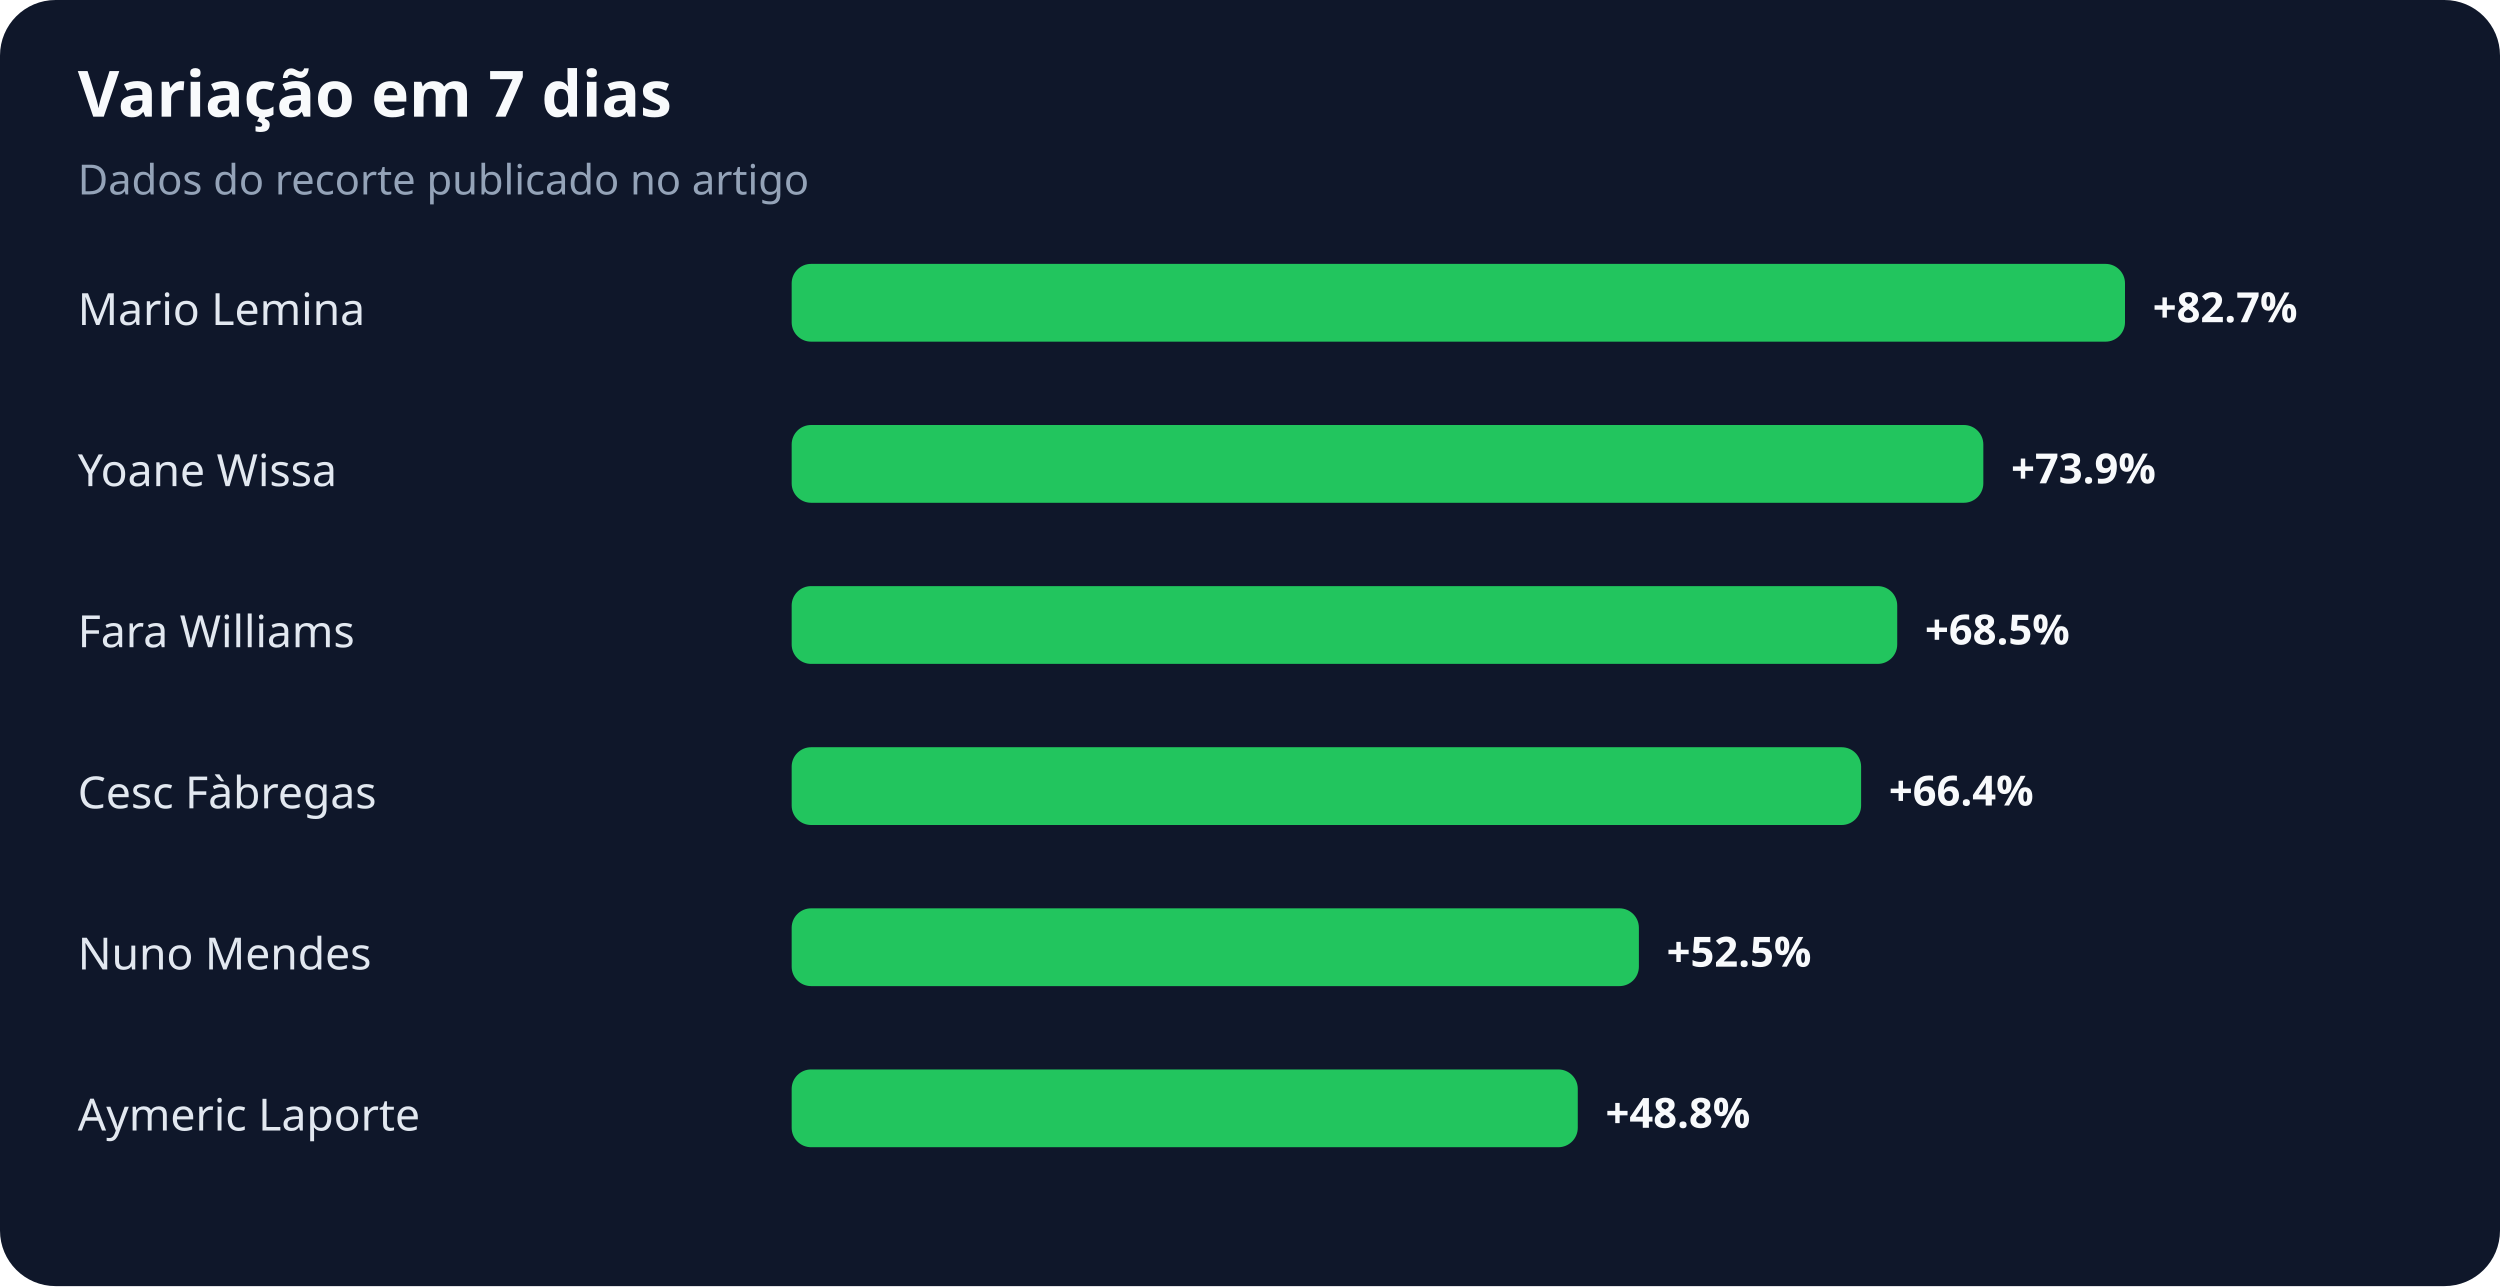
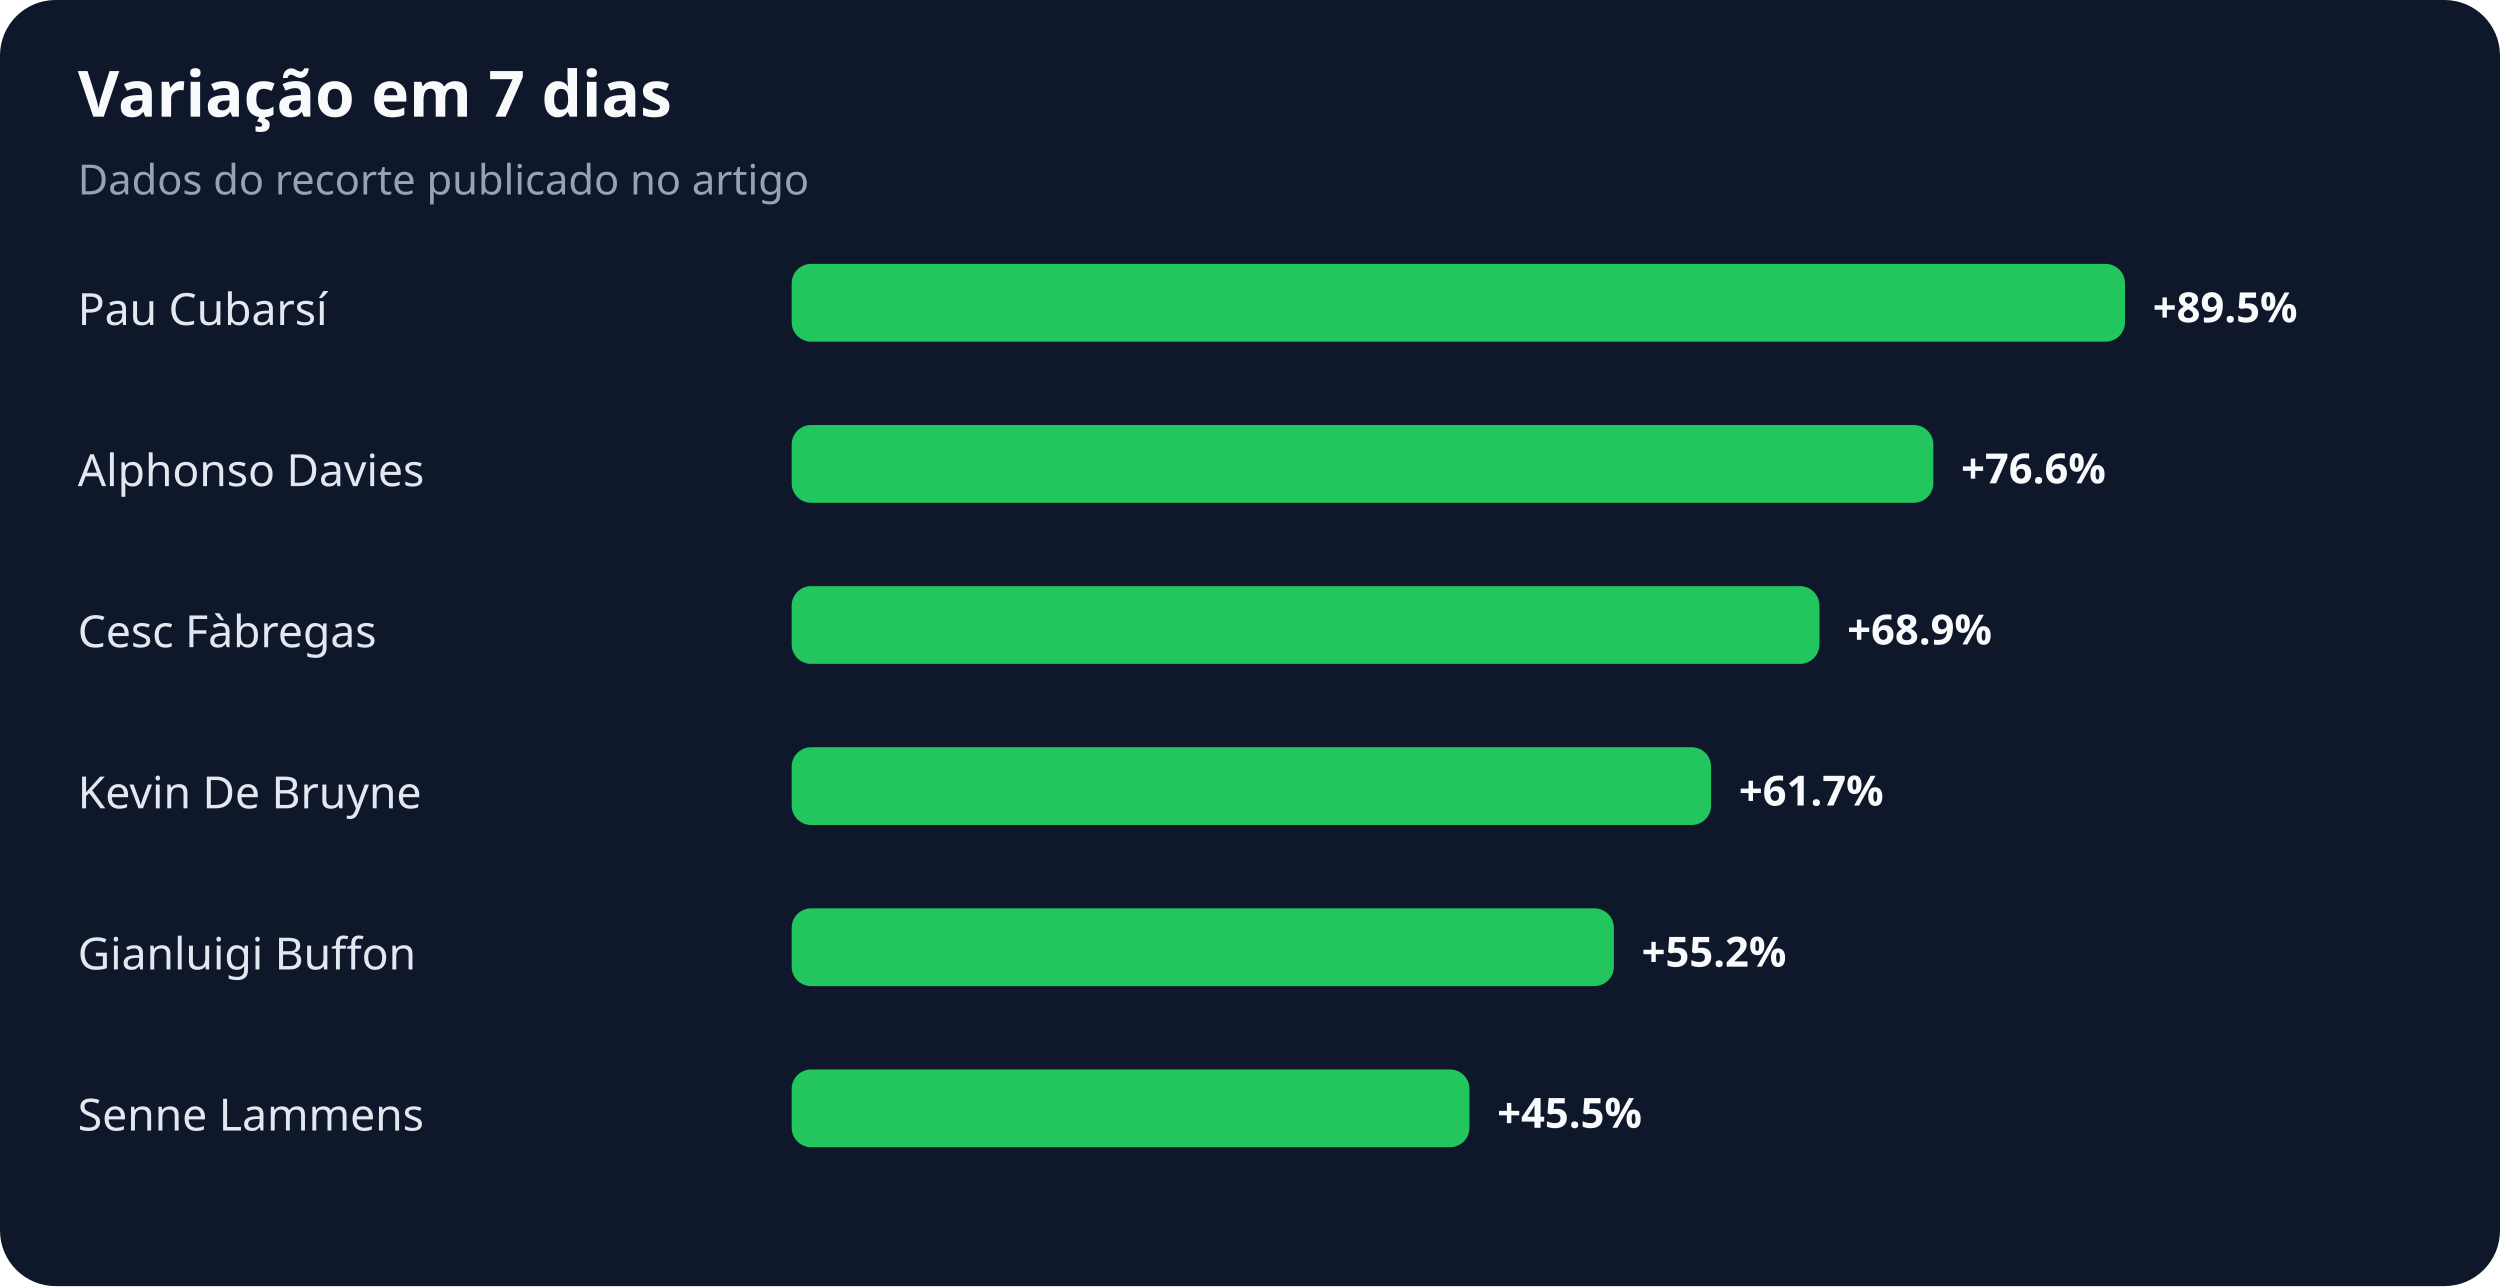
<svg xmlns="http://www.w3.org/2000/svg" width="900" height="463" viewBox="0 0 900 463" role="img" aria-labelledby="title desc">
  <rect width="100%" height="100%" rx="20" fill="#0f172a" />
  <text x="28" y="42" fill="#f8fafc" font-family="system-ui,sans-serif" font-size="23" font-weight="700">Variação em 7 dias</text>
  <text x="28" y="70" fill="#94a3b8" font-family="system-ui,sans-serif" font-size="15">Dados do recorte publicado no artigo</text>
-   <text x="28" y="117" fill="#e2e8f0" font-family="system-ui,sans-serif" font-size="16">Mario Lemina</text>
+   <text x="28" y="117" fill="#e2e8f0" font-family="system-ui,sans-serif" font-size="16">Pau Cubarsí</text>
  <rect x="285" y="95" width="480" height="28" rx="7" fill="#22c55e" />
-   <text x="775" y="116" fill="#f8fafc" font-family="system-ui,sans-serif" font-size="15" font-weight="700">+82.7%</text>
-   <text x="28" y="175" fill="#e2e8f0" font-family="system-ui,sans-serif" font-size="16">Yoane Wissa</text>
-   <rect x="285" y="153" width="429" height="28" rx="7" fill="#22c55e" />
-   <text x="724" y="174" fill="#f8fafc" font-family="system-ui,sans-serif" font-size="15" font-weight="700">+73.9%</text>
-   <text x="28" y="233" fill="#e2e8f0" font-family="system-ui,sans-serif" font-size="16">Fara Williams</text>
-   <rect x="285" y="211" width="398" height="28" rx="7" fill="#22c55e" />
-   <text x="693" y="232" fill="#f8fafc" font-family="system-ui,sans-serif" font-size="15" font-weight="700">+68.5%</text>
-   <text x="28" y="291" fill="#e2e8f0" font-family="system-ui,sans-serif" font-size="16">Cesc Fàbregas</text>
-   <rect x="285" y="269" width="385" height="28" rx="7" fill="#22c55e" />
-   <text x="680" y="290" fill="#f8fafc" font-family="system-ui,sans-serif" font-size="15" font-weight="700">+66.4%</text>
-   <text x="28" y="349" fill="#e2e8f0" font-family="system-ui,sans-serif" font-size="16">Nuno Mendes</text>
-   <rect x="285" y="327" width="305" height="28" rx="7" fill="#22c55e" />
-   <text x="600" y="348" fill="#f8fafc" font-family="system-ui,sans-serif" font-size="15" font-weight="700">+52.5%</text>
-   <text x="28" y="407" fill="#e2e8f0" font-family="system-ui,sans-serif" font-size="16">Aymeric Laporte</text>
-   <rect x="285" y="385" width="283" height="28" rx="7" fill="#22c55e" />
-   <text x="578" y="406" fill="#f8fafc" font-family="system-ui,sans-serif" font-size="15" font-weight="700">+48.8%</text>
+   <text x="775" y="116" fill="#f8fafc" font-family="system-ui,sans-serif" font-size="15" font-weight="700">+89.5%</text>
+   <text x="28" y="175" fill="#e2e8f0" font-family="system-ui,sans-serif" font-size="16">Alphonso Davies</text>
+   <rect x="285" y="153" width="411" height="28" rx="7" fill="#22c55e" />
+   <text x="706" y="174" fill="#f8fafc" font-family="system-ui,sans-serif" font-size="15" font-weight="700">+76.6%</text>
+   <text x="28" y="233" fill="#e2e8f0" font-family="system-ui,sans-serif" font-size="16">Cesc Fàbregas</text>
+   <rect x="285" y="211" width="370" height="28" rx="7" fill="#22c55e" />
+   <text x="665" y="232" fill="#f8fafc" font-family="system-ui,sans-serif" font-size="15" font-weight="700">+68.9%</text>
+   <text x="28" y="291" fill="#e2e8f0" font-family="system-ui,sans-serif" font-size="16">Kevin De Bruyne</text>
+   <rect x="285" y="269" width="331" height="28" rx="7" fill="#22c55e" />
+   <text x="626" y="290" fill="#f8fafc" font-family="system-ui,sans-serif" font-size="15" font-weight="700">+61.7%</text>
+   <text x="28" y="349" fill="#e2e8f0" font-family="system-ui,sans-serif" font-size="16">Gianluigi Buffon</text>
+   <rect x="285" y="327" width="296" height="28" rx="7" fill="#22c55e" />
+   <text x="591" y="348" fill="#f8fafc" font-family="system-ui,sans-serif" font-size="15" font-weight="700">+55.2%</text>
+   <text x="28" y="407" fill="#e2e8f0" font-family="system-ui,sans-serif" font-size="16">Senne Lammens</text>
+   <rect x="285" y="385" width="244" height="28" rx="7" fill="#22c55e" />
+   <text x="539" y="406" fill="#f8fafc" font-family="system-ui,sans-serif" font-size="15" font-weight="700">+45.5%</text>
</svg>
